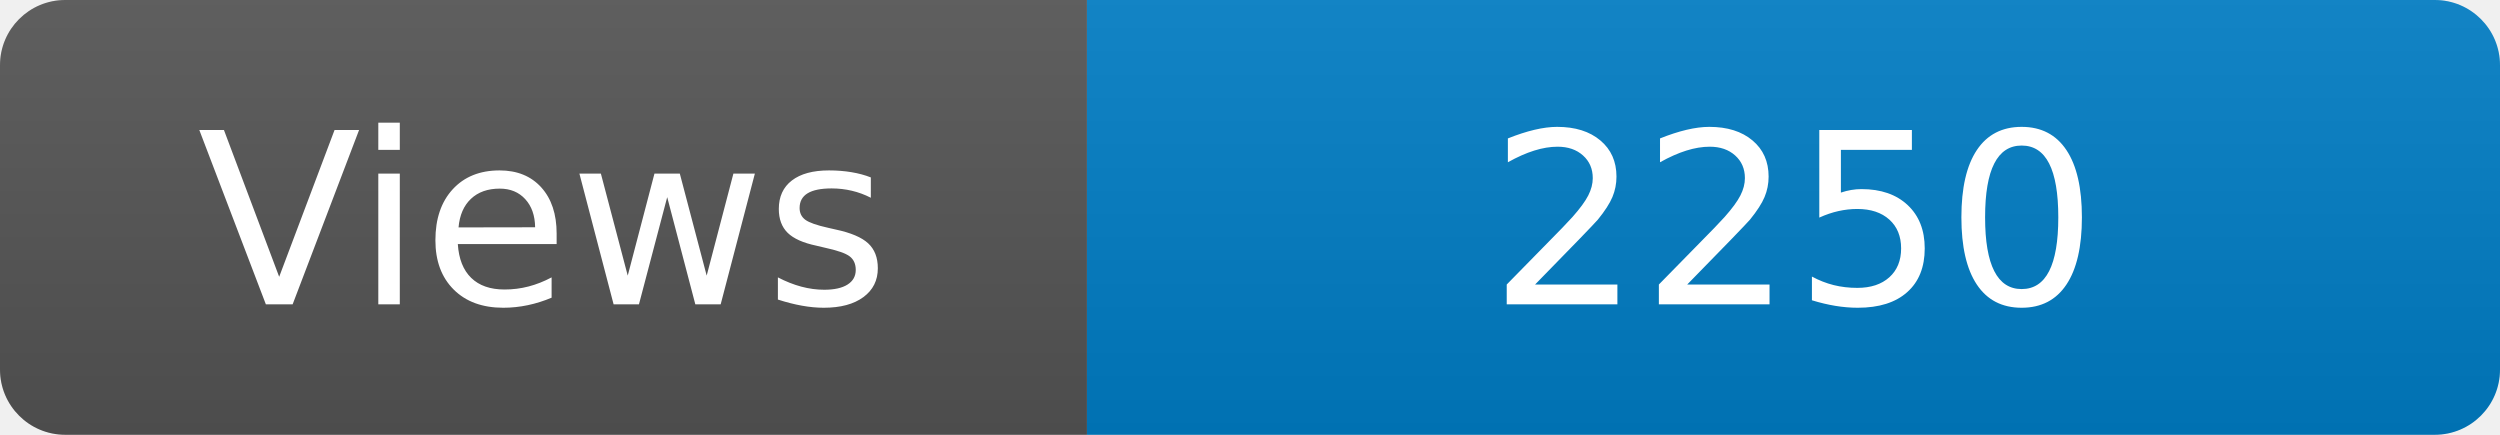
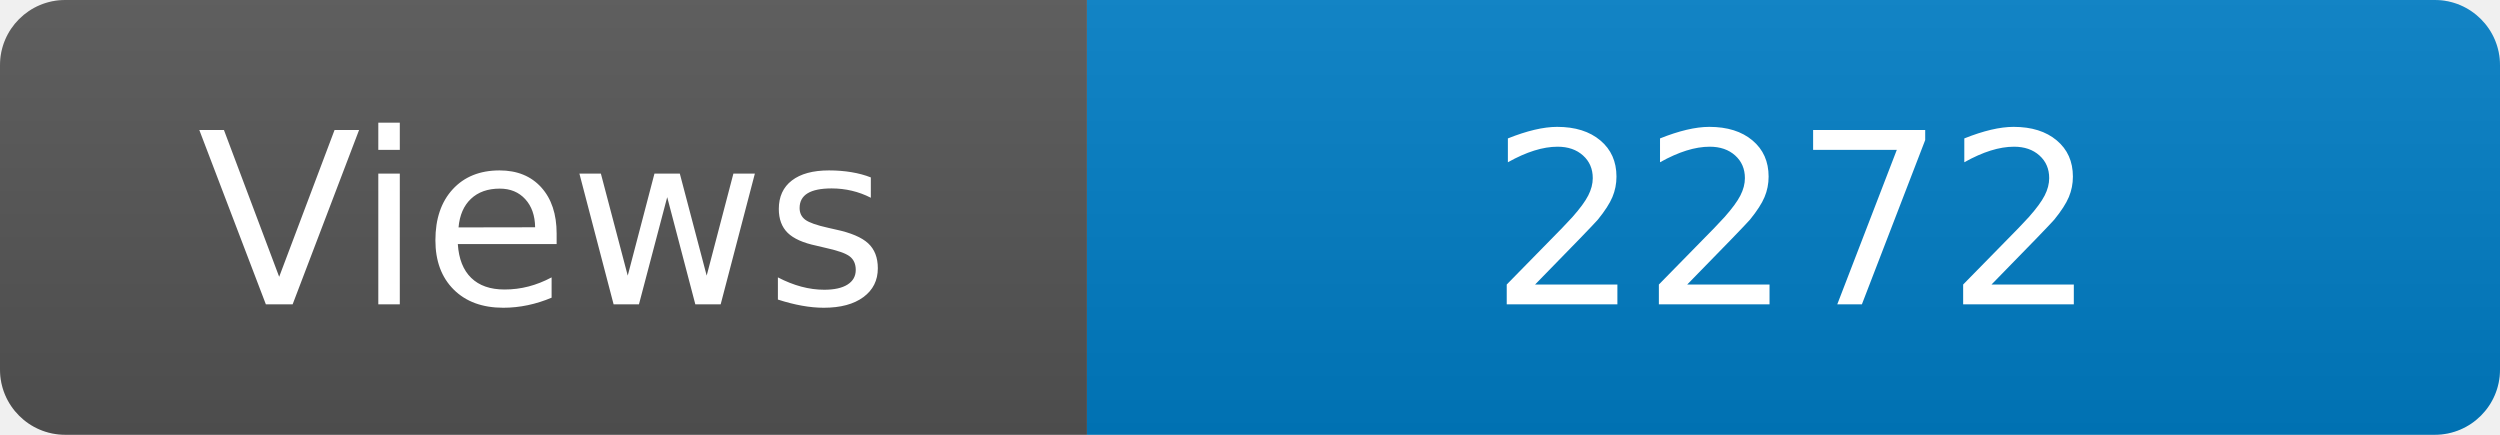
<svg xmlns="http://www.w3.org/2000/svg" width="115" height="20" role="img" aria-label="Maintained?: yes">
  <linearGradient id="s" x2="0" y2="100%">
    <stop offset="0" stop-color="#bbb" stop-opacity=".1" />
    <stop offset="1" stop-opacity=".1" />
  </linearGradient>
  <clipPath id="r">
    <rect width="115" height="20" rx="3" fill="#fff" />
  </clipPath>
  <g clip-path="url(#r)">
    <rect width="50" height="20" fill="#555" />
    <rect x="50" width="160" height="20" fill="#007ec6" />
    <rect width="115" height="20" fill="url(#s)" />
  </g>
  <g fill="#fff" text-anchor="middle" font-family="Verdana,Geneva,DejaVu Sans,sans-serif" font-size="110">
    <text x="250" y="140" transform="scale(.1)" fill="#fff">Views</text>
-     <text x="825" y="140" transform="scale(.1)" fill="#fff">2250</text>
+     <text x="825" y="140" transform="scale(.1)" fill="#fff">2272</text>
  </g>
</svg>
